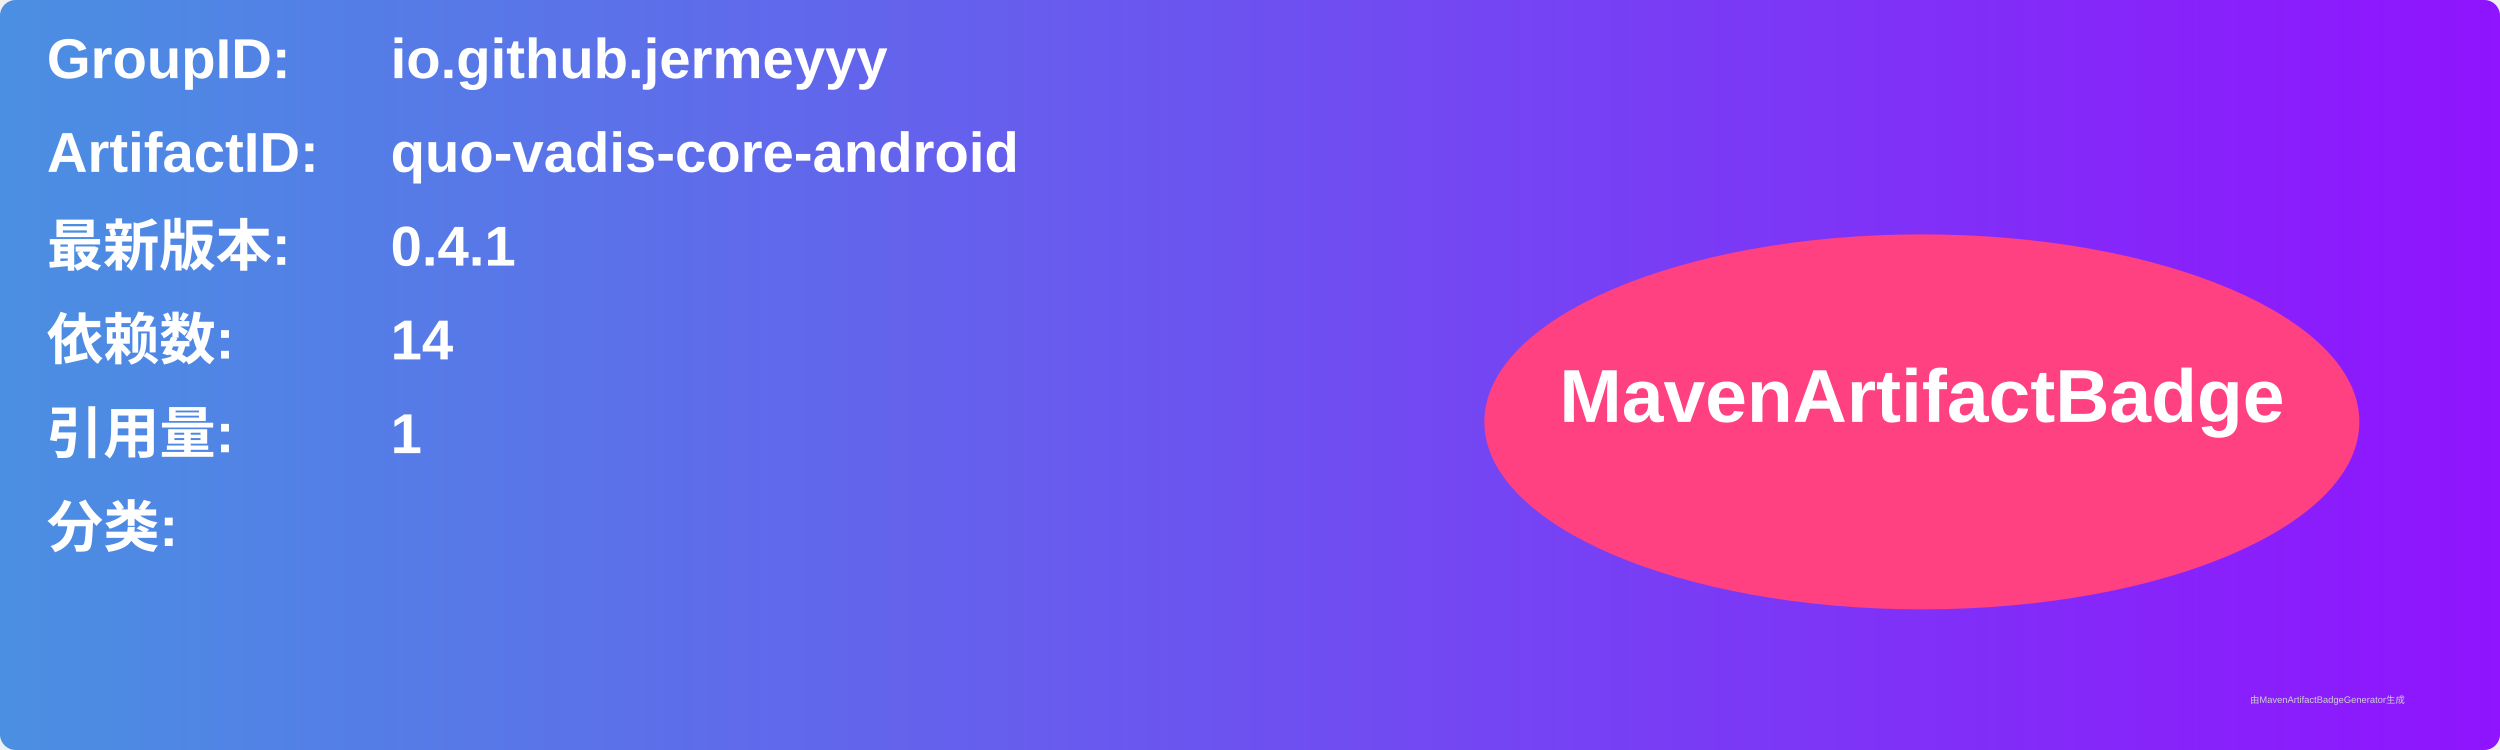
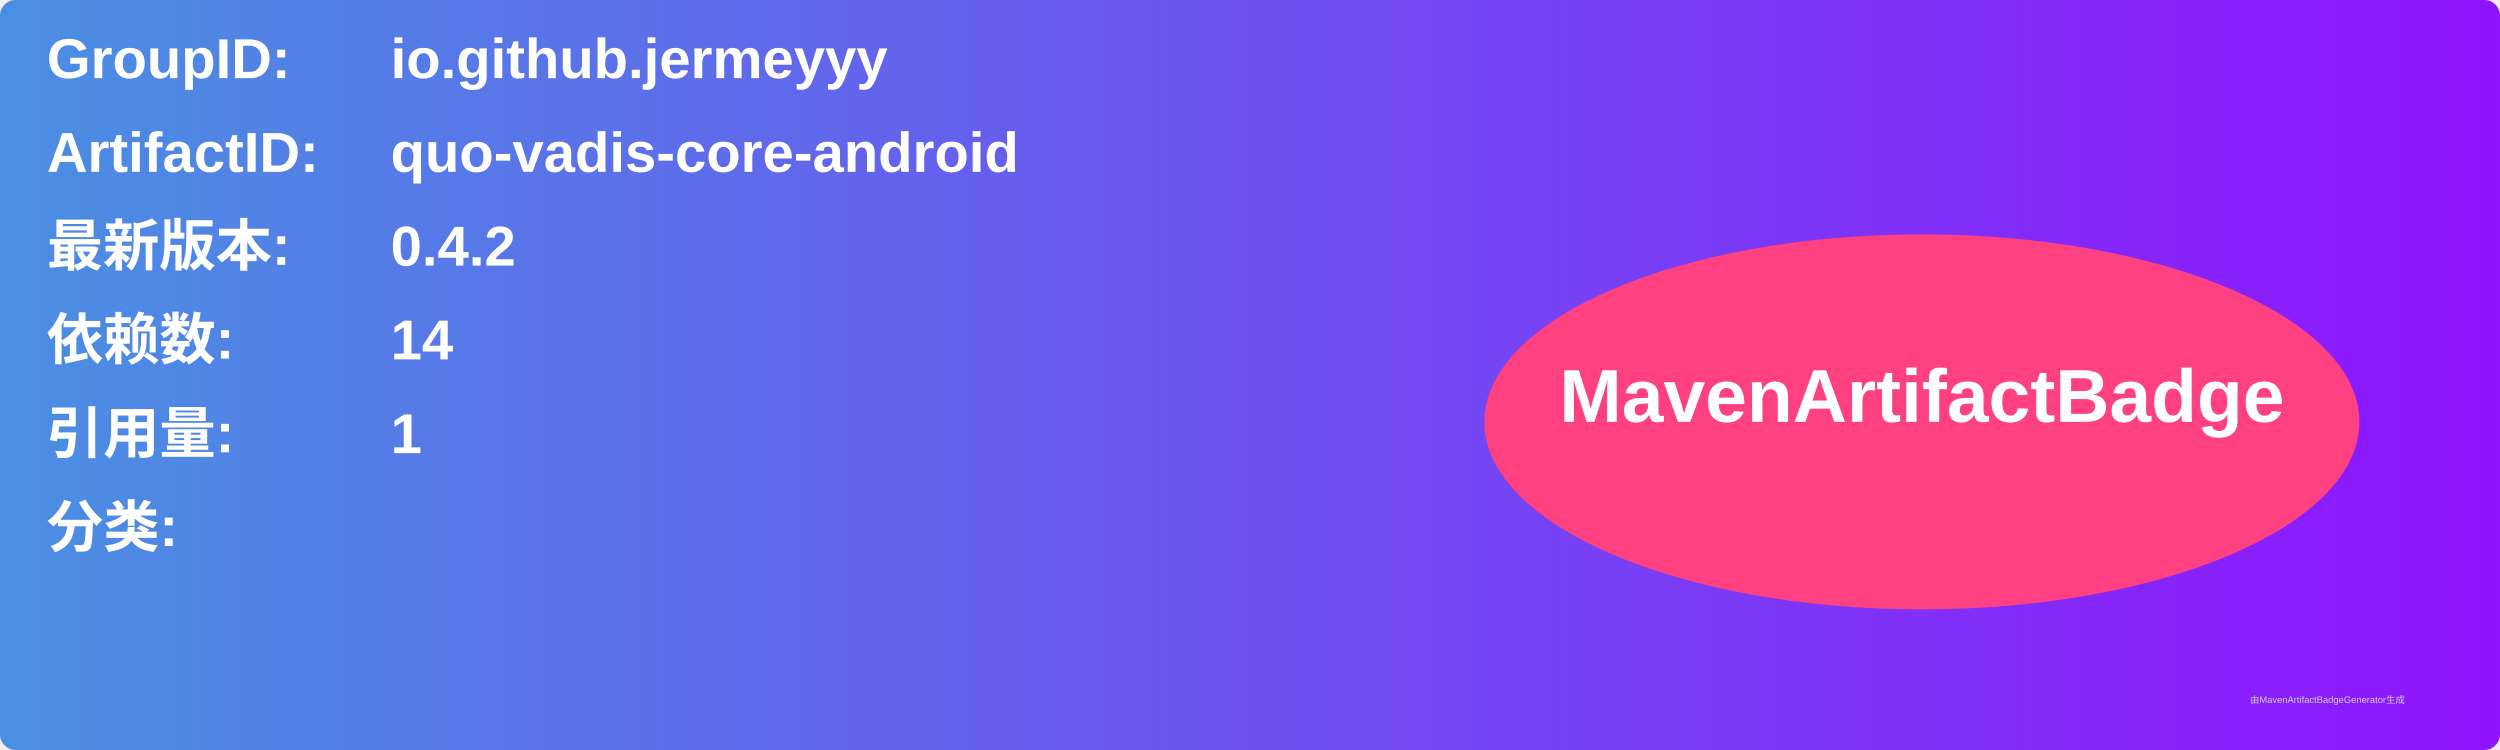
<svg xmlns="http://www.w3.org/2000/svg" width="800" height="240" viewBox="0 0 800 240">
  <linearGradient id="grad" x1="0%" y1="0%" x2="100%" y2="0%">
    <stop offset="0%" stop-color="#4a90e2" />
    <stop offset="100%" stop-color="#9013fe" />
  </linearGradient>
  <rect width="100%" height="100%" rx="5" ry="5" fill="url(#grad)" />
  <g transform="translate(15, 15)">
    <text x="0" y="10" font-family="Arial" font-size="18" fill="white" font-weight="bold" width="260">GroupID:</text>
    <text x="110" y="10" font-family="Arial" font-size="18" fill="white" font-weight="bold" width="460">io.github.jermeyyy</text>
    <text x="0" y="40" font-family="Arial" font-size="18" fill="white" font-weight="bold" width="260">ArtifactID:</text>
    <text x="110" y="40" font-family="Arial" font-size="18" fill="white" font-weight="bold" width="460">quo-vadis-core-android</text>
    <text x="0" y="70" font-family="Arial" font-size="18" fill="white" font-weight="bold">最新版本:</text>
    <text x="110" y="70" font-family="Arial" font-size="18" fill="white" font-weight="bold">
-       <tspan font-weight="bold">0.4.1</tspan>
+       <tspan font-weight="bold">0.4.2</tspan>
    </text>
    <text x="0" y="100" font-family="Arial" font-size="18" fill="white" font-weight="bold">依赖数: </text>
    <text x="110" y="100" font-family="Arial" font-size="18" fill="white">
      <tspan font-weight="bold">14</tspan>
    </text>
    <text x="0" y="130" font-family="Arial" font-size="18" fill="white" font-weight="bold">引用量: </text>
    <text x="110" y="130" font-family="Arial" font-size="18" fill="white">
      <tspan font-weight="bold">1</tspan>
    </text>
    <text x="0" y="160" font-family="Arial" font-size="18" fill="white" font-weight="bold">分类:</text>
    <text x="10" y="190" font-family="Arial" font-size="10" fill="white">
      <tspan font-weight="bold" />
    </text>
    <ellipse cx="600" cy="120" rx="140" ry="60" fill="#ff4081" />
    <text x="600" y="120" text-anchor="middle" font-family="Arial" font-size="24" fill="white" font-weight="bold">MavenArtifactBadge</text>
  </g>
  <text x="720" y="225" font-family="Arial" font-size="3" fill="#d0d0d0">由MavenArtifactBadgeGenerator生成</text>
</svg>
